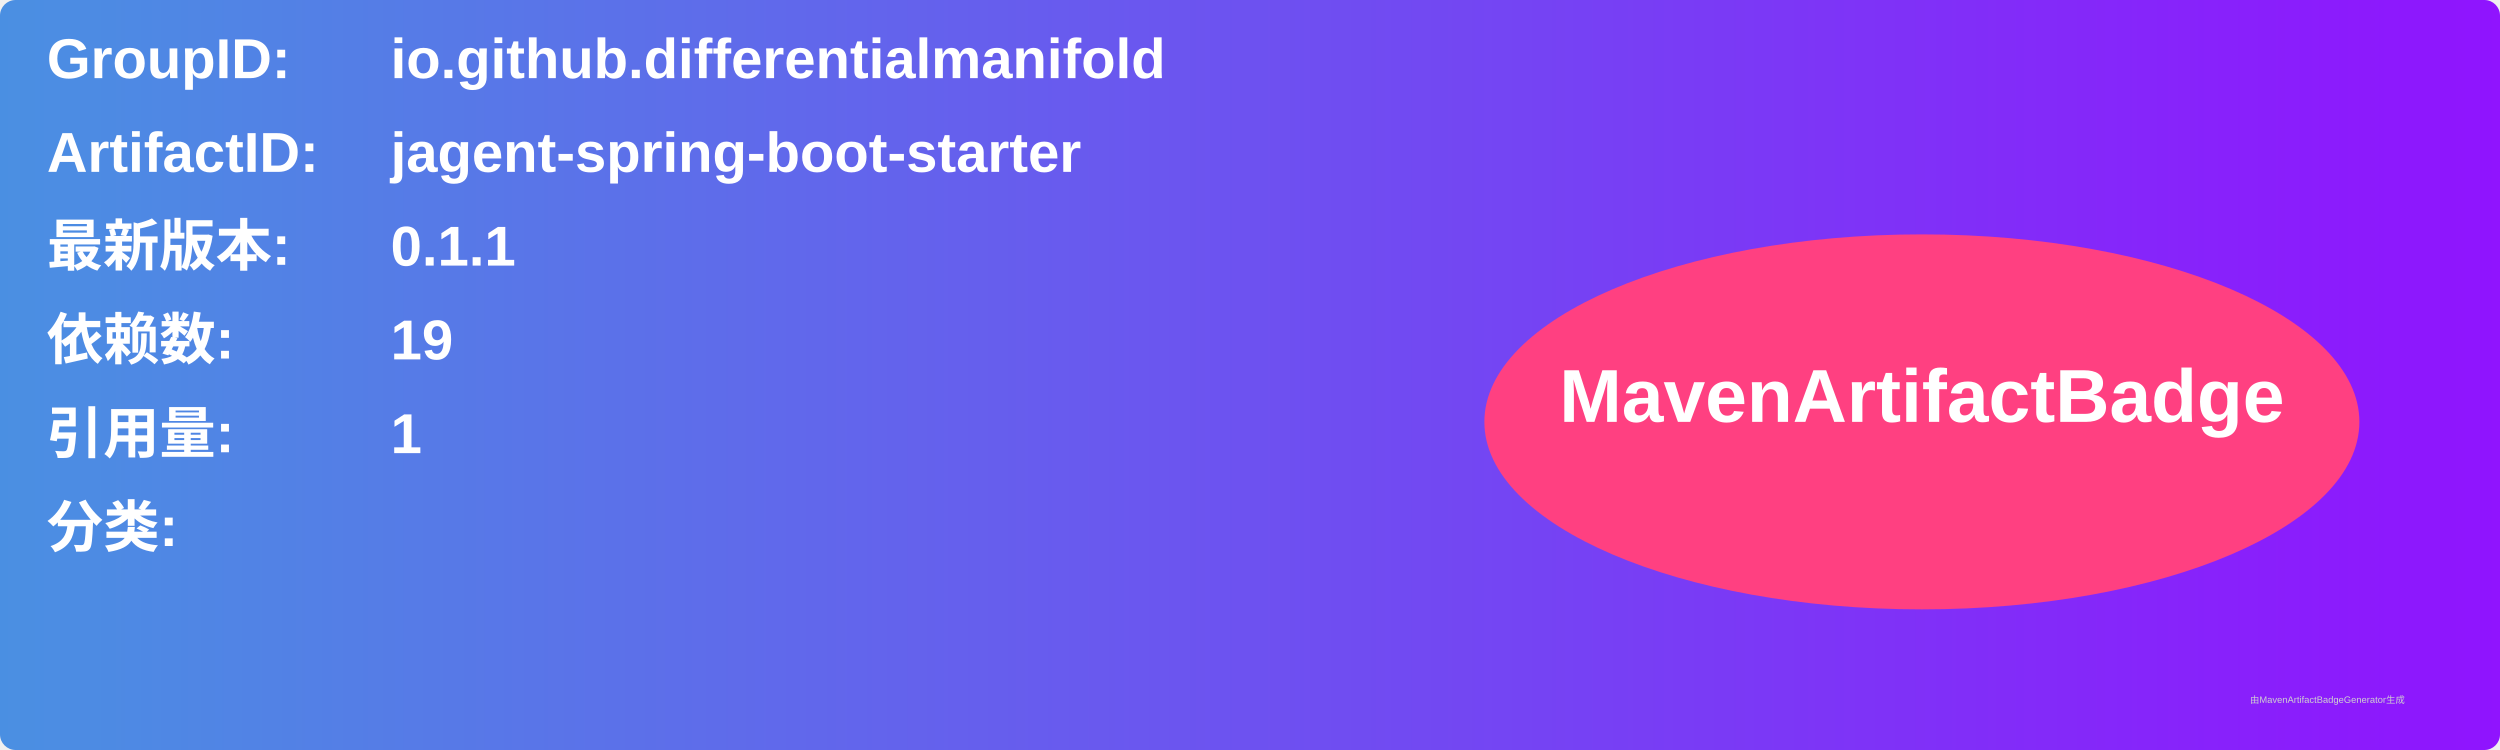
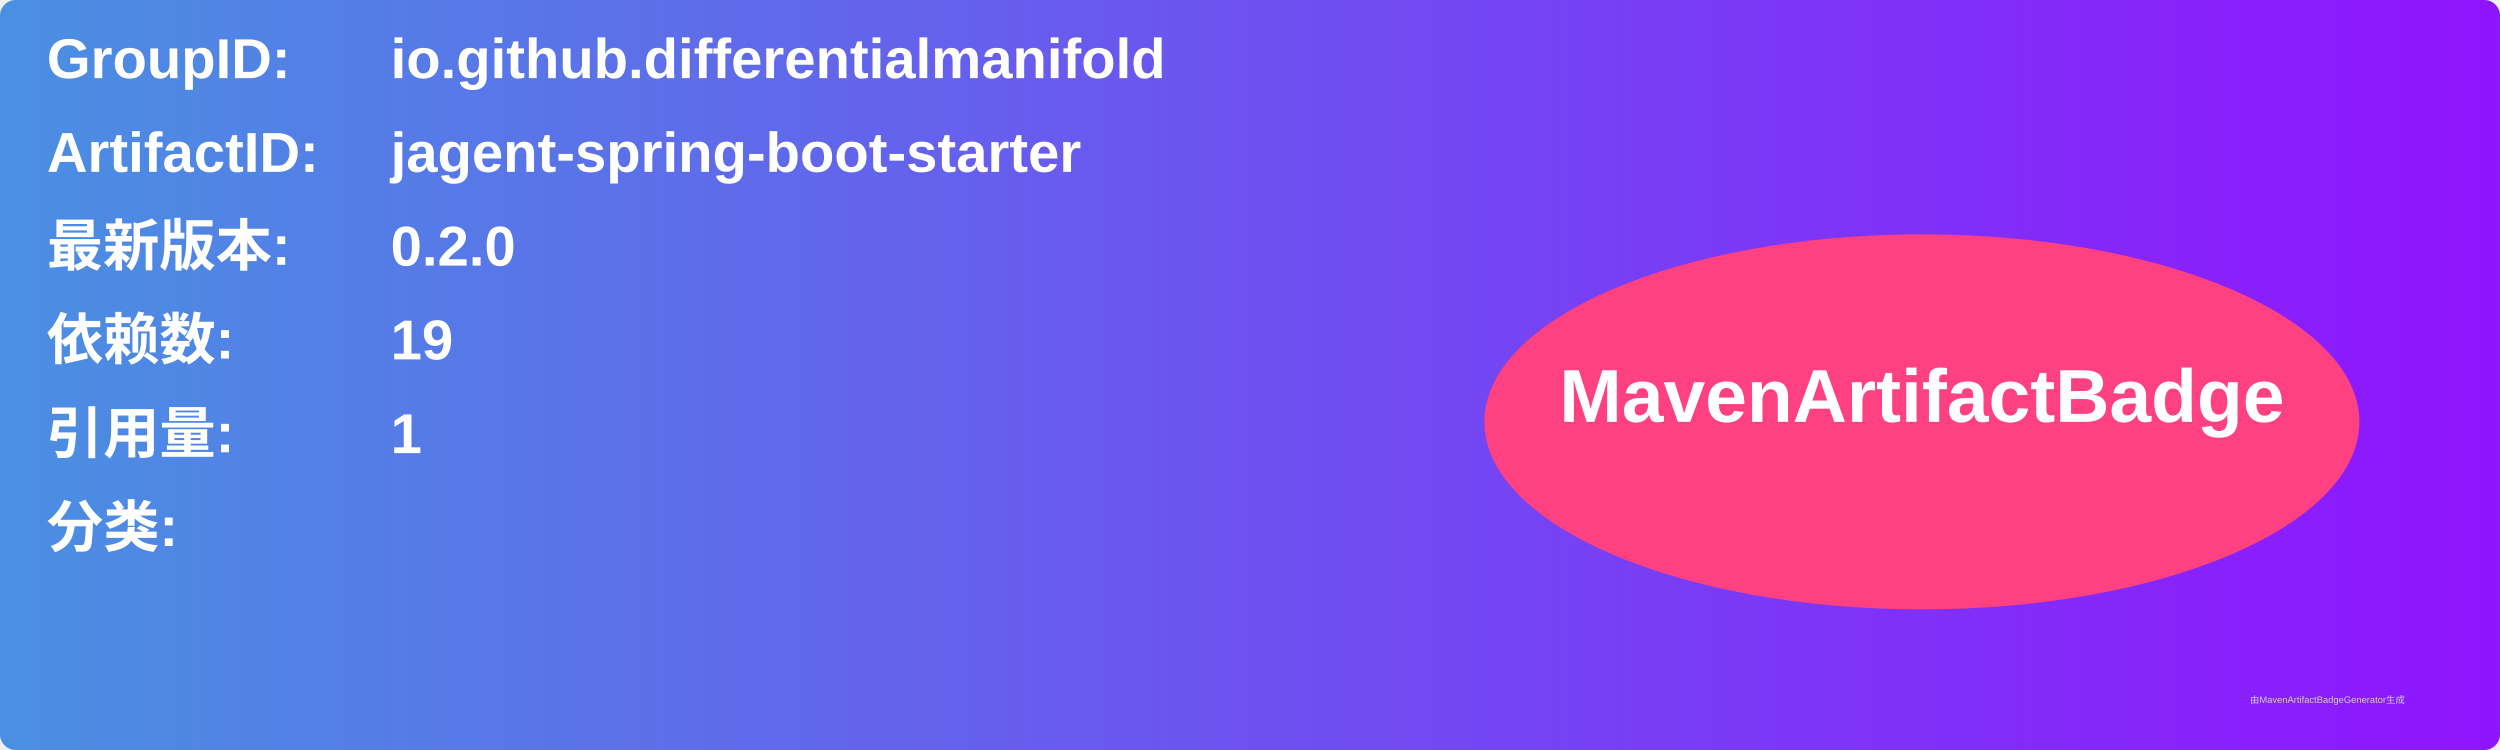
<svg xmlns="http://www.w3.org/2000/svg" width="800" height="240" viewBox="0 0 800 240">
  <linearGradient id="grad" x1="0%" y1="0%" x2="100%" y2="0%">
    <stop offset="0%" stop-color="#4a90e2" />
    <stop offset="100%" stop-color="#9013fe" />
  </linearGradient>
  <rect width="100%" height="100%" rx="5" ry="5" fill="url(#grad)" />
  <g transform="translate(15, 15)">
    <text x="0" y="10" font-family="Arial" font-size="18" fill="white" font-weight="bold" width="260">GroupID:</text>
    <text x="110" y="10" font-family="Arial" font-size="18" fill="white" font-weight="bold" width="460">io.github.differentialmanifold</text>
    <text x="0" y="40" font-family="Arial" font-size="18" fill="white" font-weight="bold" width="260">ArtifactID:</text>
    <text x="110" y="40" font-family="Arial" font-size="18" fill="white" font-weight="bold" width="460">jagent-spring-boot-starter</text>
    <text x="0" y="70" font-family="Arial" font-size="18" fill="white" font-weight="bold">最新版本:</text>
    <text x="110" y="70" font-family="Arial" font-size="18" fill="white" font-weight="bold">
-       <tspan font-weight="bold">0.1.1</tspan>
+       <tspan font-weight="bold">0.2.0</tspan>
    </text>
    <text x="0" y="100" font-family="Arial" font-size="18" fill="white" font-weight="bold">依赖数: </text>
    <text x="110" y="100" font-family="Arial" font-size="18" fill="white">
      <tspan font-weight="bold">19</tspan>
    </text>
    <text x="0" y="130" font-family="Arial" font-size="18" fill="white" font-weight="bold">引用量: </text>
    <text x="110" y="130" font-family="Arial" font-size="18" fill="white">
      <tspan font-weight="bold">1</tspan>
    </text>
    <text x="0" y="160" font-family="Arial" font-size="18" fill="white" font-weight="bold">分类:</text>
    <text x="10" y="190" font-family="Arial" font-size="10" fill="white">
      <tspan font-weight="bold" />
    </text>
    <ellipse cx="600" cy="120" rx="140" ry="60" fill="#ff4081" />
    <text x="600" y="120" text-anchor="middle" font-family="Arial" font-size="24" fill="white" font-weight="bold">MavenArtifactBadge</text>
  </g>
  <text x="720" y="225" font-family="Arial" font-size="3" fill="#d0d0d0">由MavenArtifactBadgeGenerator生成</text>
</svg>
